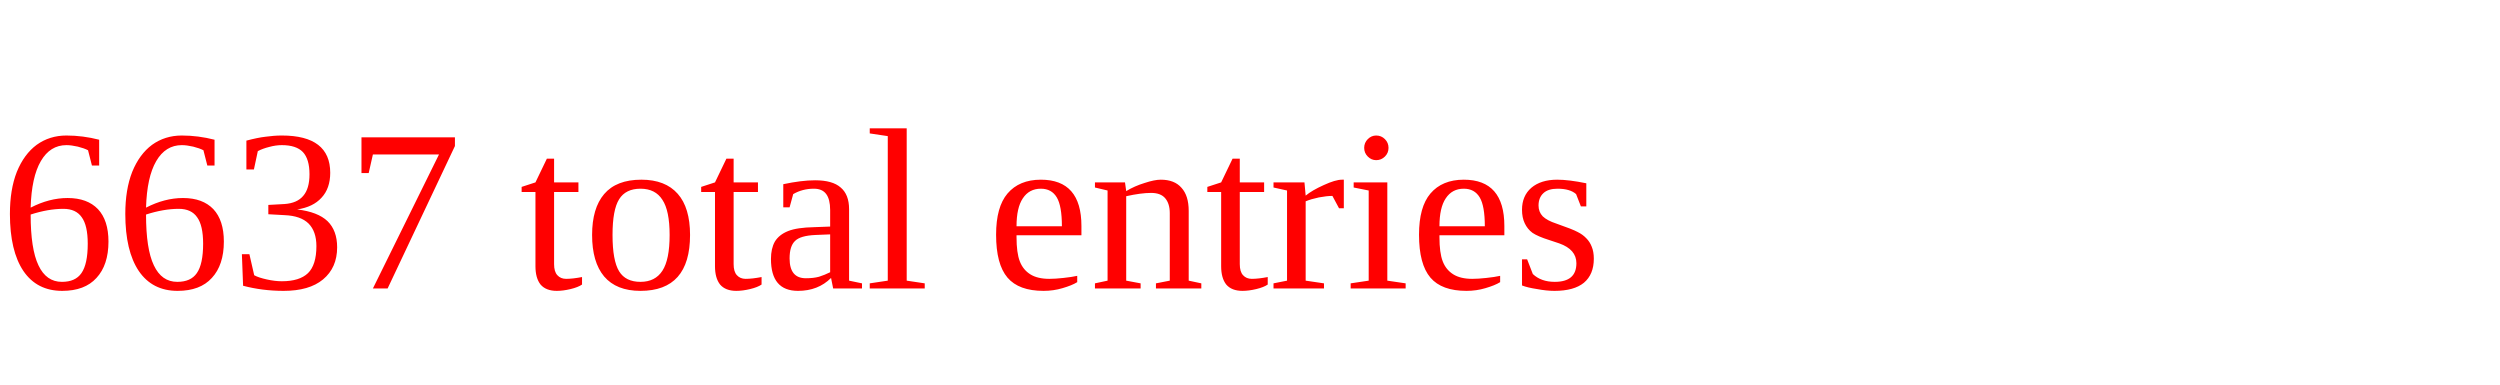
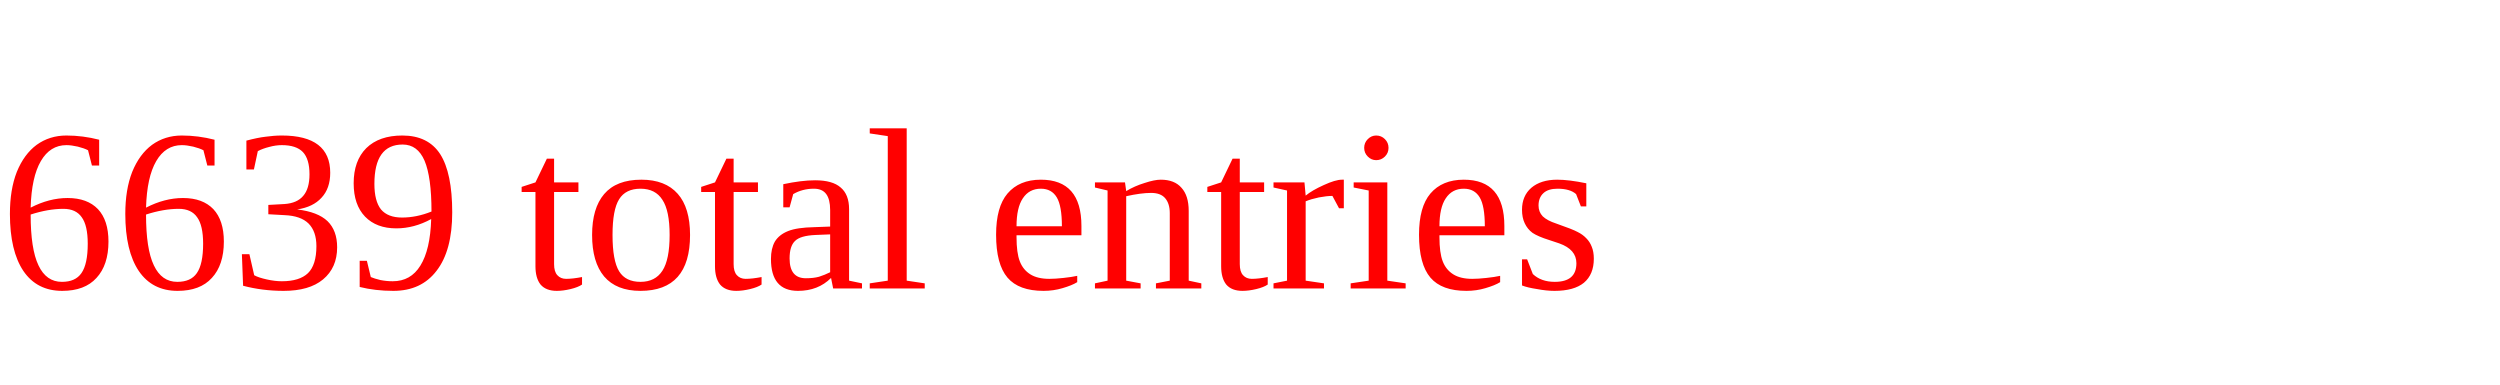
<svg xmlns="http://www.w3.org/2000/svg" height="20" width="130" version="1.1">
-   <text x="0" y="15" fill="red">6637 total entries</text>
+   <text x="0" y="15" fill="red">6639 total entries</text>
</svg>
